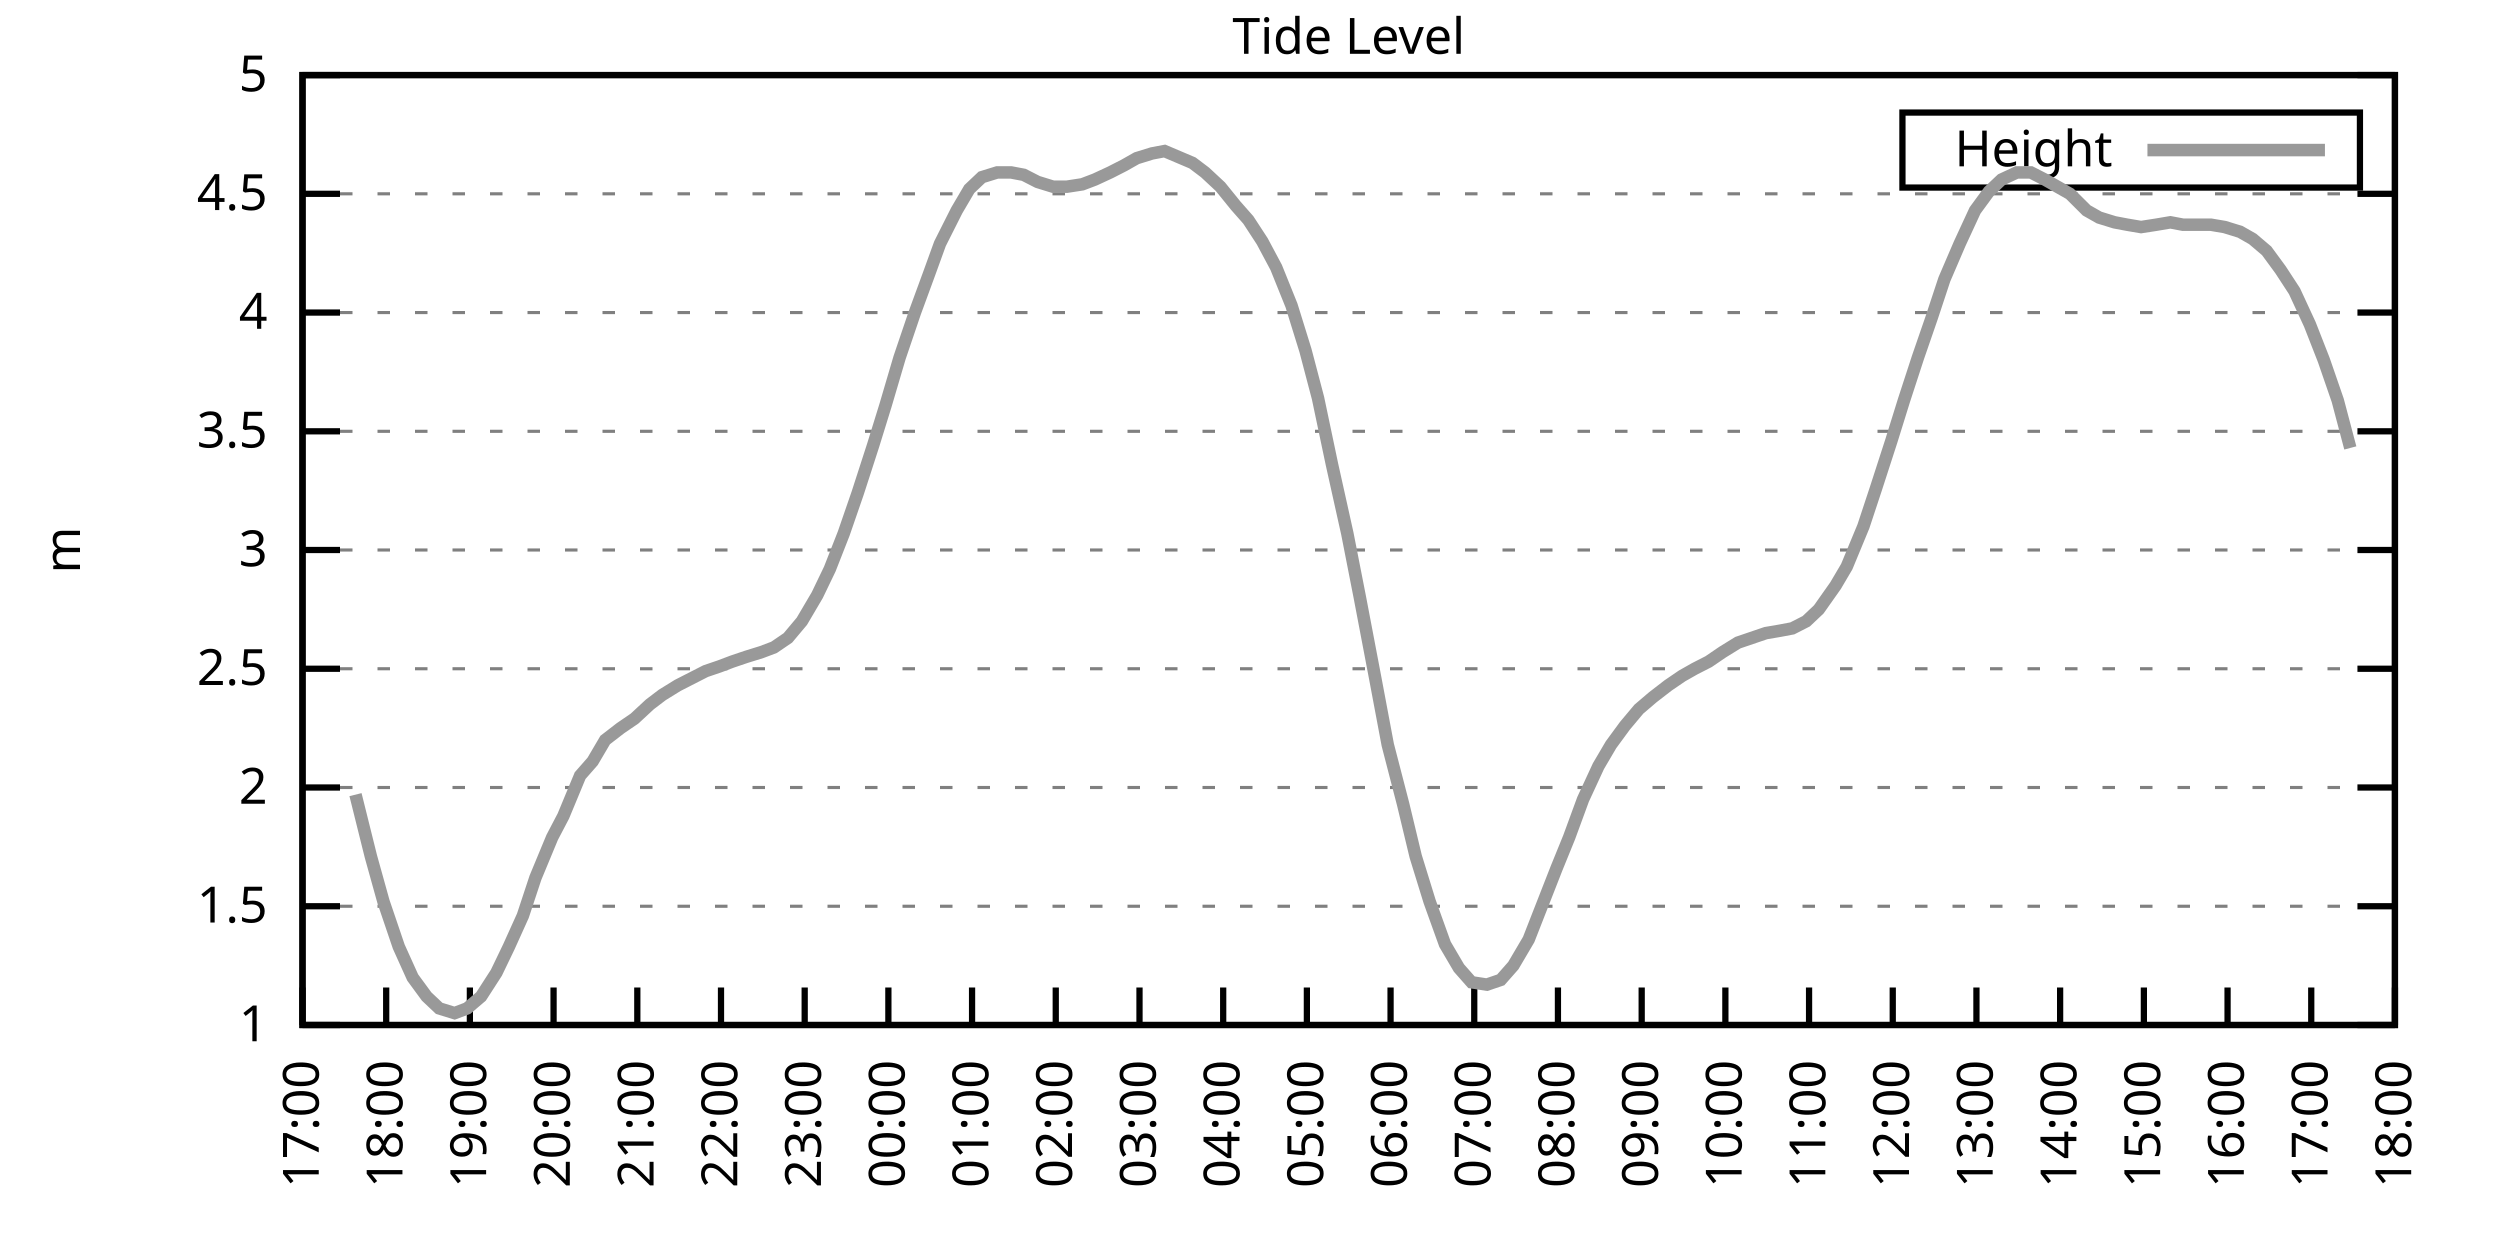
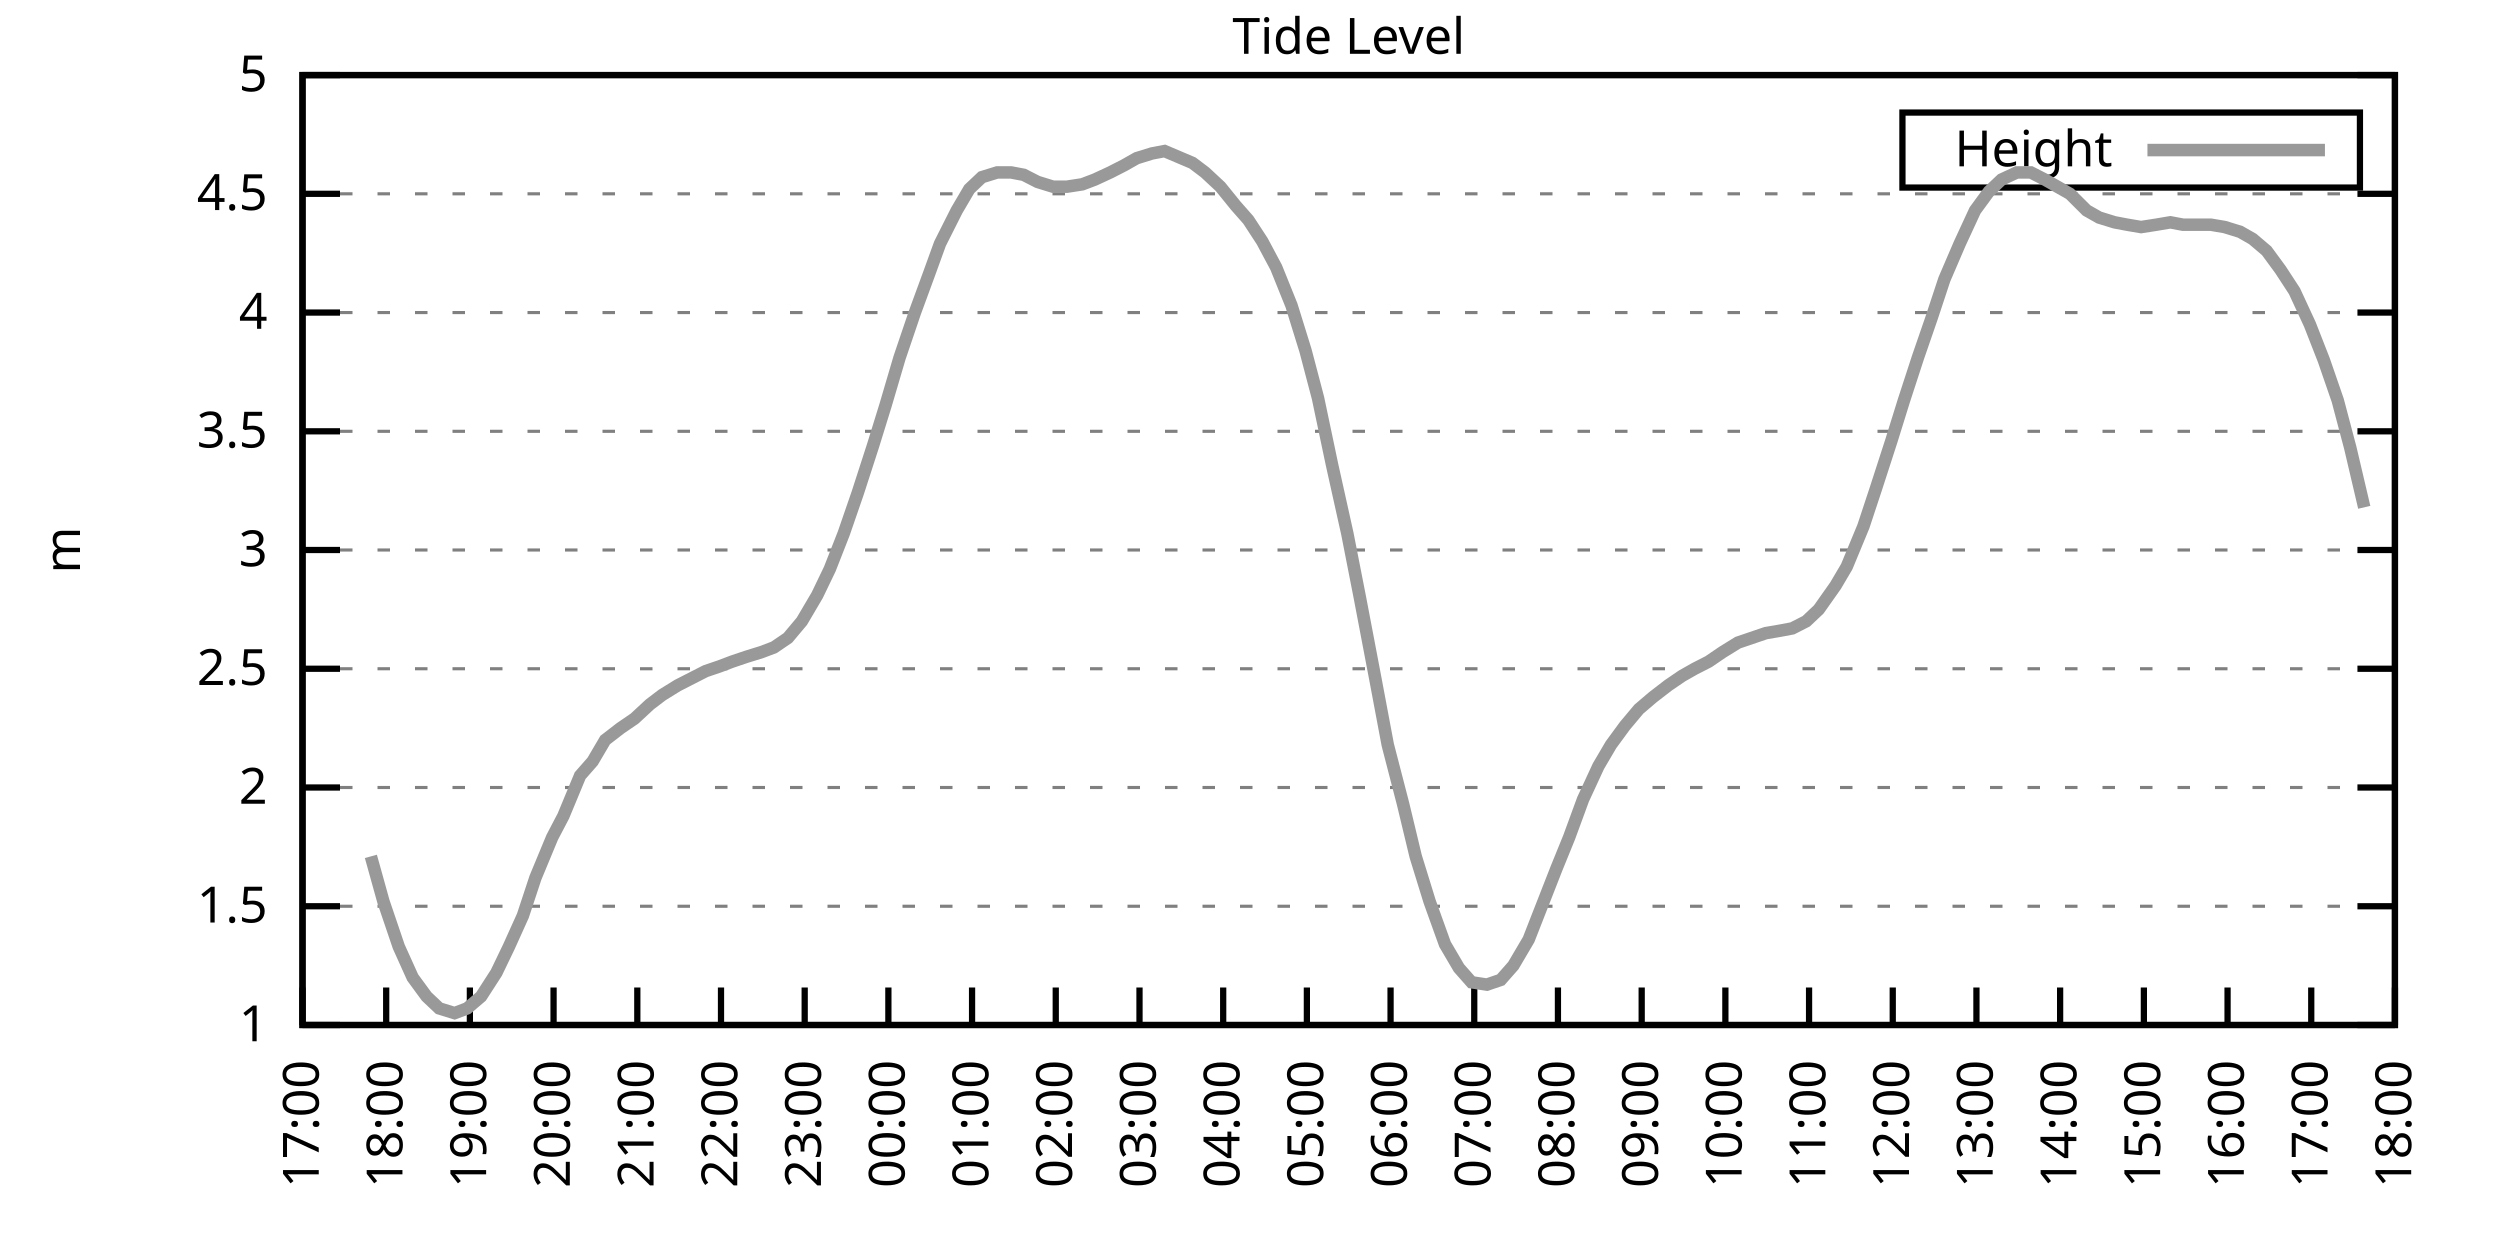
<svg xmlns="http://www.w3.org/2000/svg" xmlns:xlink="http://www.w3.org/1999/xlink" width="400" height="200" viewBox="0 0 400 200">
  <g id="gnuplot_canvas">
    <rect x="0" y="0" width="400" height="200" fill="none" />
    <defs>
      <circle id="gpDot" r="0.5" stroke-width="0.5" stroke="currentColor" />
      <path id="gpPt0" stroke-width="0.333" stroke="currentColor" d="M-1,0 h2 M0,-1 v2" />
      <path id="gpPt1" stroke-width="0.333" stroke="currentColor" d="M-1,-1 L1,1 M1,-1 L-1,1" />
      <path id="gpPt2" stroke-width="0.333" stroke="currentColor" d="M-1,0 L1,0 M0,-1 L0,1 M-1,-1 L1,1 M-1,1 L1,-1" />
      <rect id="gpPt3" stroke-width="0.333" stroke="currentColor" x="-1" y="-1" width="2" height="2" />
      <rect id="gpPt4" stroke-width="0.333" stroke="currentColor" fill="currentColor" x="-1" y="-1" width="2" height="2" />
      <circle id="gpPt5" stroke-width="0.333" stroke="currentColor" cx="0" cy="0" r="1" />
      <use xlink:href="#gpPt5" id="gpPt6" fill="currentColor" stroke="none" />
      <path id="gpPt7" stroke-width="0.333" stroke="currentColor" d="M0,-1.33 L-1.33,0.67 L1.33,0.67 z" />
      <use xlink:href="#gpPt7" id="gpPt8" fill="currentColor" stroke="none" />
      <use xlink:href="#gpPt7" id="gpPt9" stroke="currentColor" transform="rotate(180)" />
      <use xlink:href="#gpPt9" id="gpPt10" fill="currentColor" stroke="none" />
      <use xlink:href="#gpPt3" id="gpPt11" stroke="currentColor" transform="rotate(45)" />
      <use xlink:href="#gpPt11" id="gpPt12" fill="currentColor" stroke="none" />
      <path id="gpPt13" stroke-width="0.333" stroke="currentColor" d="M0,1.330 L1.265,0.411 L0.782,-1.067 L-0.782,-1.076 L-1.265,0.411 z" />
      <use xlink:href="#gpPt13" id="gpPt14" fill="currentColor" stroke="none" />
      <filter id="textbox" filterUnits="objectBoundingBox" x="0" y="0" height="1" width="1">
        <feFlood flood-color="white" flood-opacity="1" result="bgnd" />
        <feComposite in="SourceGraphic" in2="bgnd" operator="atop" />
      </filter>
      <filter id="greybox" filterUnits="objectBoundingBox" x="0" y="0" height="1" width="1">
        <feFlood flood-color="lightgrey" flood-opacity="1" result="grey" />
        <feComposite in="SourceGraphic" in2="grey" operator="atop" />
      </filter>
    </defs>
    <g fill="none" color="white" stroke="currentColor" stroke-width="1.00" stroke-linecap="butt" stroke-linejoin="miter">
</g>
    <g fill="none" color="black" stroke="currentColor" stroke-width="1.00" stroke-linecap="butt" stroke-linejoin="miter">
      <g stroke="none" shape-rendering="crispEdges">
        <polygon fill="rgb(255, 255, 255)" points="48.40,164.00 383.18,164.00 383.18,12.02 48.40,12.02 " />
      </g>
    </g>
    <g fill="none" color="black" stroke="currentColor" stroke-width="1.00" stroke-linecap="butt" stroke-linejoin="miter">
</g>
    <g fill="none" color="black" stroke="black" stroke-width="0.50" stroke-linecap="butt" stroke-linejoin="miter">
</g>
    <g fill="none" color="gray" stroke="currentColor" stroke-width="0.50" stroke-linecap="butt" stroke-linejoin="miter">
      <path stroke="gray" stroke-dasharray="2,4" class="gridline" d="M48.40,164.00 L383.19,164.00  " />
    </g>
    <g fill="none" color="gray" stroke="gray" stroke-width="1.00" stroke-linecap="butt" stroke-linejoin="miter">
</g>
    <g fill="none" color="black" stroke="currentColor" stroke-width="1.00" stroke-linecap="butt" stroke-linejoin="miter">
      <path stroke="black" d="M48.40,164.00 L54.40,164.00 M383.19,164.00 L377.19,164.00  " />
      <g transform="translate(42.80,166.60)" stroke="none" fill="black" font-family="Sans" font-size="8.00" text-anchor="end">
        <text>
          <tspan font-family="Sans"> 1</tspan>
        </text>
      </g>
    </g>
    <g fill="none" color="black" stroke="currentColor" stroke-width="1.00" stroke-linecap="butt" stroke-linejoin="miter">
</g>
    <g fill="none" color="black" stroke="black" stroke-width="0.50" stroke-linecap="butt" stroke-linejoin="miter">
</g>
    <g fill="none" color="gray" stroke="currentColor" stroke-width="0.50" stroke-linecap="butt" stroke-linejoin="miter">
      <path stroke="gray" stroke-dasharray="2,4" class="gridline" d="M48.40,145.00 L383.19,145.00  " />
    </g>
    <g fill="none" color="gray" stroke="gray" stroke-width="1.00" stroke-linecap="butt" stroke-linejoin="miter">
</g>
    <g fill="none" color="black" stroke="currentColor" stroke-width="1.00" stroke-linecap="butt" stroke-linejoin="miter">
      <path stroke="black" d="M48.40,145.00 L54.40,145.00 M383.19,145.00 L377.19,145.00  " />
      <g transform="translate(42.80,147.60)" stroke="none" fill="black" font-family="Sans" font-size="8.00" text-anchor="end">
        <text>
          <tspan font-family="Sans"> 1.5</tspan>
        </text>
      </g>
    </g>
    <g fill="none" color="black" stroke="currentColor" stroke-width="1.00" stroke-linecap="butt" stroke-linejoin="miter">
</g>
    <g fill="none" color="black" stroke="black" stroke-width="0.50" stroke-linecap="butt" stroke-linejoin="miter">
</g>
    <g fill="none" color="gray" stroke="currentColor" stroke-width="0.50" stroke-linecap="butt" stroke-linejoin="miter">
      <path stroke="gray" stroke-dasharray="2,4" class="gridline" d="M48.40,126.00 L383.19,126.00  " />
    </g>
    <g fill="none" color="gray" stroke="gray" stroke-width="1.00" stroke-linecap="butt" stroke-linejoin="miter">
</g>
    <g fill="none" color="black" stroke="currentColor" stroke-width="1.00" stroke-linecap="butt" stroke-linejoin="miter">
      <path stroke="black" d="M48.40,126.00 L54.40,126.00 M383.19,126.00 L377.19,126.00  " />
      <g transform="translate(42.80,128.60)" stroke="none" fill="black" font-family="Sans" font-size="8.00" text-anchor="end">
        <text>
          <tspan font-family="Sans"> 2</tspan>
        </text>
      </g>
    </g>
    <g fill="none" color="black" stroke="currentColor" stroke-width="1.00" stroke-linecap="butt" stroke-linejoin="miter">
</g>
    <g fill="none" color="black" stroke="black" stroke-width="0.50" stroke-linecap="butt" stroke-linejoin="miter">
</g>
    <g fill="none" color="gray" stroke="currentColor" stroke-width="0.50" stroke-linecap="butt" stroke-linejoin="miter">
      <path stroke="gray" stroke-dasharray="2,4" class="gridline" d="M48.40,107.00 L383.19,107.00  " />
    </g>
    <g fill="none" color="gray" stroke="gray" stroke-width="1.00" stroke-linecap="butt" stroke-linejoin="miter">
</g>
    <g fill="none" color="black" stroke="currentColor" stroke-width="1.00" stroke-linecap="butt" stroke-linejoin="miter">
      <path stroke="black" d="M48.40,107.00 L54.40,107.00 M383.19,107.00 L377.19,107.00  " />
      <g transform="translate(42.80,109.60)" stroke="none" fill="black" font-family="Sans" font-size="8.00" text-anchor="end">
        <text>
          <tspan font-family="Sans"> 2.5</tspan>
        </text>
      </g>
    </g>
    <g fill="none" color="black" stroke="currentColor" stroke-width="1.00" stroke-linecap="butt" stroke-linejoin="miter">
</g>
    <g fill="none" color="black" stroke="black" stroke-width="0.50" stroke-linecap="butt" stroke-linejoin="miter">
</g>
    <g fill="none" color="gray" stroke="currentColor" stroke-width="0.50" stroke-linecap="butt" stroke-linejoin="miter">
      <path stroke="gray" stroke-dasharray="2,4" class="gridline" d="M48.40,88.00 L383.19,88.00  " />
    </g>
    <g fill="none" color="gray" stroke="gray" stroke-width="1.00" stroke-linecap="butt" stroke-linejoin="miter">
</g>
    <g fill="none" color="black" stroke="currentColor" stroke-width="1.00" stroke-linecap="butt" stroke-linejoin="miter">
      <path stroke="black" d="M48.40,88.00 L54.40,88.00 M383.19,88.00 L377.19,88.00  " />
      <g transform="translate(42.80,90.60)" stroke="none" fill="black" font-family="Sans" font-size="8.00" text-anchor="end">
        <text>
          <tspan font-family="Sans"> 3</tspan>
        </text>
      </g>
    </g>
    <g fill="none" color="black" stroke="currentColor" stroke-width="1.00" stroke-linecap="butt" stroke-linejoin="miter">
</g>
    <g fill="none" color="black" stroke="black" stroke-width="0.50" stroke-linecap="butt" stroke-linejoin="miter">
</g>
    <g fill="none" color="gray" stroke="currentColor" stroke-width="0.50" stroke-linecap="butt" stroke-linejoin="miter">
      <path stroke="gray" stroke-dasharray="2,4" class="gridline" d="M48.40,69.01 L383.19,69.01  " />
    </g>
    <g fill="none" color="gray" stroke="gray" stroke-width="1.00" stroke-linecap="butt" stroke-linejoin="miter">
</g>
    <g fill="none" color="black" stroke="currentColor" stroke-width="1.00" stroke-linecap="butt" stroke-linejoin="miter">
      <path stroke="black" d="M48.40,69.01 L54.40,69.01 M383.19,69.01 L377.19,69.01  " />
      <g transform="translate(42.80,71.61)" stroke="none" fill="black" font-family="Sans" font-size="8.00" text-anchor="end">
        <text>
          <tspan font-family="Sans"> 3.5</tspan>
        </text>
      </g>
    </g>
    <g fill="none" color="black" stroke="currentColor" stroke-width="1.00" stroke-linecap="butt" stroke-linejoin="miter">
</g>
    <g fill="none" color="black" stroke="black" stroke-width="0.50" stroke-linecap="butt" stroke-linejoin="miter">
</g>
    <g fill="none" color="gray" stroke="currentColor" stroke-width="0.50" stroke-linecap="butt" stroke-linejoin="miter">
      <path stroke="gray" stroke-dasharray="2,4" class="gridline" d="M48.40,50.01 L383.19,50.01  " />
    </g>
    <g fill="none" color="gray" stroke="gray" stroke-width="1.00" stroke-linecap="butt" stroke-linejoin="miter">
</g>
    <g fill="none" color="black" stroke="currentColor" stroke-width="1.00" stroke-linecap="butt" stroke-linejoin="miter">
      <path stroke="black" d="M48.40,50.01 L54.40,50.01 M383.19,50.01 L377.19,50.01  " />
      <g transform="translate(42.80,52.61)" stroke="none" fill="black" font-family="Sans" font-size="8.00" text-anchor="end">
        <text>
          <tspan font-family="Sans"> 4</tspan>
        </text>
      </g>
    </g>
    <g fill="none" color="black" stroke="currentColor" stroke-width="1.00" stroke-linecap="butt" stroke-linejoin="miter">
</g>
    <g fill="none" color="black" stroke="black" stroke-width="0.50" stroke-linecap="butt" stroke-linejoin="miter">
</g>
    <g fill="none" color="gray" stroke="currentColor" stroke-width="0.50" stroke-linecap="butt" stroke-linejoin="miter">
      <path stroke="gray" stroke-dasharray="2,4" class="gridline" d="M48.40,31.01 L383.19,31.01  " />
    </g>
    <g fill="none" color="gray" stroke="gray" stroke-width="1.00" stroke-linecap="butt" stroke-linejoin="miter">
</g>
    <g fill="none" color="black" stroke="currentColor" stroke-width="1.00" stroke-linecap="butt" stroke-linejoin="miter">
      <path stroke="black" d="M48.40,31.01 L54.40,31.01 M383.19,31.01 L377.19,31.01  " />
      <g transform="translate(42.80,33.61)" stroke="none" fill="black" font-family="Sans" font-size="8.00" text-anchor="end">
        <text>
          <tspan font-family="Sans"> 4.5</tspan>
        </text>
      </g>
    </g>
    <g fill="none" color="black" stroke="currentColor" stroke-width="1.00" stroke-linecap="butt" stroke-linejoin="miter">
</g>
    <g fill="none" color="black" stroke="black" stroke-width="0.50" stroke-linecap="butt" stroke-linejoin="miter">
</g>
    <g fill="none" color="gray" stroke="currentColor" stroke-width="0.50" stroke-linecap="butt" stroke-linejoin="miter">
      <path stroke="gray" stroke-dasharray="2,4" class="gridline" d="M48.40,12.01 L383.19,12.01  " />
    </g>
    <g fill="none" color="gray" stroke="gray" stroke-width="1.00" stroke-linecap="butt" stroke-linejoin="miter">
</g>
    <g fill="none" color="black" stroke="currentColor" stroke-width="1.00" stroke-linecap="butt" stroke-linejoin="miter">
      <path stroke="black" d="M48.40,12.01 L54.40,12.01 M383.19,12.01 L377.19,12.01  " />
      <g transform="translate(42.80,14.61)" stroke="none" fill="black" font-family="Sans" font-size="8.00" text-anchor="end">
        <text>
          <tspan font-family="Sans"> 5</tspan>
        </text>
      </g>
    </g>
    <g fill="none" color="black" stroke="currentColor" stroke-width="1.00" stroke-linecap="butt" stroke-linejoin="miter">
      <path stroke="black" d="M48.40,164.00 L48.40,158.00  " />
      <g transform="translate(51.00,169.60) rotate(270.00)" stroke="none" fill="black" font-family="Sans" font-size="8.00" text-anchor="end">
        <text>
          <tspan font-family="Sans">17:00</tspan>
        </text>
      </g>
    </g>
    <g fill="none" color="black" stroke="currentColor" stroke-width="1.00" stroke-linecap="butt" stroke-linejoin="miter">
      <path stroke="black" d="M61.79,164.00 L61.79,158.00  " />
      <g transform="translate(64.39,169.60) rotate(270.00)" stroke="none" fill="black" font-family="Sans" font-size="8.00" text-anchor="end">
        <text>
          <tspan font-family="Sans">18:00</tspan>
        </text>
      </g>
    </g>
    <g fill="none" color="black" stroke="currentColor" stroke-width="1.00" stroke-linecap="butt" stroke-linejoin="miter">
      <path stroke="black" d="M75.18,164.00 L75.18,158.00  " />
      <g transform="translate(77.78,169.60) rotate(270.00)" stroke="none" fill="black" font-family="Sans" font-size="8.00" text-anchor="end">
        <text>
          <tspan font-family="Sans">19:00</tspan>
        </text>
      </g>
    </g>
    <g fill="none" color="black" stroke="currentColor" stroke-width="1.00" stroke-linecap="butt" stroke-linejoin="miter">
      <path stroke="black" d="M88.57,164.00 L88.57,158.00  " />
      <g transform="translate(91.17,169.60) rotate(270.00)" stroke="none" fill="black" font-family="Sans" font-size="8.00" text-anchor="end">
        <text>
          <tspan font-family="Sans">20:00</tspan>
        </text>
      </g>
    </g>
    <g fill="none" color="black" stroke="currentColor" stroke-width="1.00" stroke-linecap="butt" stroke-linejoin="miter">
      <path stroke="black" d="M101.97,164.00 L101.97,158.00  " />
      <g transform="translate(104.57,169.60) rotate(270.00)" stroke="none" fill="black" font-family="Sans" font-size="8.00" text-anchor="end">
        <text>
          <tspan font-family="Sans">21:00</tspan>
        </text>
      </g>
    </g>
    <g fill="none" color="black" stroke="currentColor" stroke-width="1.00" stroke-linecap="butt" stroke-linejoin="miter">
      <path stroke="black" d="M115.36,164.00 L115.36,158.00  " />
      <g transform="translate(117.96,169.60) rotate(270.00)" stroke="none" fill="black" font-family="Sans" font-size="8.00" text-anchor="end">
        <text>
          <tspan font-family="Sans">22:00</tspan>
        </text>
      </g>
    </g>
    <g fill="none" color="black" stroke="currentColor" stroke-width="1.00" stroke-linecap="butt" stroke-linejoin="miter">
      <path stroke="black" d="M128.75,164.00 L128.75,158.00  " />
      <g transform="translate(131.35,169.60) rotate(270.00)" stroke="none" fill="black" font-family="Sans" font-size="8.00" text-anchor="end">
        <text>
          <tspan font-family="Sans">23:00</tspan>
        </text>
      </g>
    </g>
    <g fill="none" color="black" stroke="currentColor" stroke-width="1.00" stroke-linecap="butt" stroke-linejoin="miter">
      <path stroke="black" d="M142.14,164.00 L142.14,158.00  " />
      <g transform="translate(144.74,169.60) rotate(270.00)" stroke="none" fill="black" font-family="Sans" font-size="8.00" text-anchor="end">
        <text>
          <tspan font-family="Sans">00:00</tspan>
        </text>
      </g>
    </g>
    <g fill="none" color="black" stroke="currentColor" stroke-width="1.00" stroke-linecap="butt" stroke-linejoin="miter">
      <path stroke="black" d="M155.53,164.00 L155.53,158.00  " />
      <g transform="translate(158.13,169.60) rotate(270.00)" stroke="none" fill="black" font-family="Sans" font-size="8.00" text-anchor="end">
        <text>
          <tspan font-family="Sans">01:00</tspan>
        </text>
      </g>
    </g>
    <g fill="none" color="black" stroke="currentColor" stroke-width="1.00" stroke-linecap="butt" stroke-linejoin="miter">
      <path stroke="black" d="M168.92,164.00 L168.92,158.00  " />
      <g transform="translate(171.52,169.60) rotate(270.00)" stroke="none" fill="black" font-family="Sans" font-size="8.00" text-anchor="end">
        <text>
          <tspan font-family="Sans">02:00</tspan>
        </text>
      </g>
    </g>
    <g fill="none" color="black" stroke="currentColor" stroke-width="1.00" stroke-linecap="butt" stroke-linejoin="miter">
      <path stroke="black" d="M182.32,164.00 L182.32,158.00  " />
      <g transform="translate(184.92,169.60) rotate(270.00)" stroke="none" fill="black" font-family="Sans" font-size="8.00" text-anchor="end">
        <text>
          <tspan font-family="Sans">03:00</tspan>
        </text>
      </g>
    </g>
    <g fill="none" color="black" stroke="currentColor" stroke-width="1.00" stroke-linecap="butt" stroke-linejoin="miter">
      <path stroke="black" d="M195.71,164.00 L195.71,158.00  " />
      <g transform="translate(198.31,169.60) rotate(270.00)" stroke="none" fill="black" font-family="Sans" font-size="8.00" text-anchor="end">
        <text>
          <tspan font-family="Sans">04:00</tspan>
        </text>
      </g>
    </g>
    <g fill="none" color="black" stroke="currentColor" stroke-width="1.00" stroke-linecap="butt" stroke-linejoin="miter">
      <path stroke="black" d="M209.10,164.00 L209.10,158.00  " />
      <g transform="translate(211.70,169.60) rotate(270.00)" stroke="none" fill="black" font-family="Sans" font-size="8.00" text-anchor="end">
        <text>
          <tspan font-family="Sans">05:00</tspan>
        </text>
      </g>
    </g>
    <g fill="none" color="black" stroke="currentColor" stroke-width="1.00" stroke-linecap="butt" stroke-linejoin="miter">
      <path stroke="black" d="M222.49,164.00 L222.49,158.00  " />
      <g transform="translate(225.09,169.60) rotate(270.00)" stroke="none" fill="black" font-family="Sans" font-size="8.00" text-anchor="end">
        <text>
          <tspan font-family="Sans">06:00</tspan>
        </text>
      </g>
    </g>
    <g fill="none" color="black" stroke="currentColor" stroke-width="1.00" stroke-linecap="butt" stroke-linejoin="miter">
      <path stroke="black" d="M235.88,164.00 L235.88,158.00  " />
      <g transform="translate(238.48,169.60) rotate(270.00)" stroke="none" fill="black" font-family="Sans" font-size="8.00" text-anchor="end">
        <text>
          <tspan font-family="Sans">07:00</tspan>
        </text>
      </g>
    </g>
    <g fill="none" color="black" stroke="currentColor" stroke-width="1.00" stroke-linecap="butt" stroke-linejoin="miter">
      <path stroke="black" d="M249.27,164.00 L249.27,158.00  " />
      <g transform="translate(251.87,169.60) rotate(270.00)" stroke="none" fill="black" font-family="Sans" font-size="8.00" text-anchor="end">
        <text>
          <tspan font-family="Sans">08:00</tspan>
        </text>
      </g>
    </g>
    <g fill="none" color="black" stroke="currentColor" stroke-width="1.00" stroke-linecap="butt" stroke-linejoin="miter">
      <path stroke="black" d="M262.67,164.00 L262.67,158.00  " />
      <g transform="translate(265.27,169.60) rotate(270.00)" stroke="none" fill="black" font-family="Sans" font-size="8.00" text-anchor="end">
        <text>
          <tspan font-family="Sans">09:00</tspan>
        </text>
      </g>
    </g>
    <g fill="none" color="black" stroke="currentColor" stroke-width="1.00" stroke-linecap="butt" stroke-linejoin="miter">
      <path stroke="black" d="M276.06,164.00 L276.06,158.00  " />
      <g transform="translate(278.66,169.60) rotate(270.00)" stroke="none" fill="black" font-family="Sans" font-size="8.00" text-anchor="end">
        <text>
          <tspan font-family="Sans">10:00</tspan>
        </text>
      </g>
    </g>
    <g fill="none" color="black" stroke="currentColor" stroke-width="1.00" stroke-linecap="butt" stroke-linejoin="miter">
      <path stroke="black" d="M289.45,164.00 L289.45,158.00  " />
      <g transform="translate(292.05,169.60) rotate(270.00)" stroke="none" fill="black" font-family="Sans" font-size="8.00" text-anchor="end">
        <text>
          <tspan font-family="Sans">11:00</tspan>
        </text>
      </g>
    </g>
    <g fill="none" color="black" stroke="currentColor" stroke-width="1.00" stroke-linecap="butt" stroke-linejoin="miter">
      <path stroke="black" d="M302.84,164.00 L302.84,158.00  " />
      <g transform="translate(305.44,169.60) rotate(270.00)" stroke="none" fill="black" font-family="Sans" font-size="8.00" text-anchor="end">
        <text>
          <tspan font-family="Sans">12:00</tspan>
        </text>
      </g>
    </g>
    <g fill="none" color="black" stroke="currentColor" stroke-width="1.00" stroke-linecap="butt" stroke-linejoin="miter">
      <path stroke="black" d="M316.23,164.00 L316.23,158.00  " />
      <g transform="translate(318.83,169.60) rotate(270.00)" stroke="none" fill="black" font-family="Sans" font-size="8.00" text-anchor="end">
        <text>
          <tspan font-family="Sans">13:00</tspan>
        </text>
      </g>
    </g>
    <g fill="none" color="black" stroke="currentColor" stroke-width="1.00" stroke-linecap="butt" stroke-linejoin="miter">
      <path stroke="black" d="M329.62,164.00 L329.62,158.00  " />
      <g transform="translate(332.22,169.60) rotate(270.00)" stroke="none" fill="black" font-family="Sans" font-size="8.00" text-anchor="end">
        <text>
          <tspan font-family="Sans">14:00</tspan>
        </text>
      </g>
    </g>
    <g fill="none" color="black" stroke="currentColor" stroke-width="1.00" stroke-linecap="butt" stroke-linejoin="miter">
      <path stroke="black" d="M343.02,164.00 L343.02,158.00  " />
      <g transform="translate(345.62,169.60) rotate(270.00)" stroke="none" fill="black" font-family="Sans" font-size="8.00" text-anchor="end">
        <text>
          <tspan font-family="Sans">15:00</tspan>
        </text>
      </g>
    </g>
    <g fill="none" color="black" stroke="currentColor" stroke-width="1.00" stroke-linecap="butt" stroke-linejoin="miter">
      <path stroke="black" d="M356.41,164.00 L356.41,158.00  " />
      <g transform="translate(359.01,169.60) rotate(270.00)" stroke="none" fill="black" font-family="Sans" font-size="8.00" text-anchor="end">
        <text>
          <tspan font-family="Sans">16:00</tspan>
        </text>
      </g>
    </g>
    <g fill="none" color="black" stroke="currentColor" stroke-width="1.00" stroke-linecap="butt" stroke-linejoin="miter">
      <path stroke="black" d="M369.80,164.00 L369.80,158.00  " />
      <g transform="translate(372.40,169.60) rotate(270.00)" stroke="none" fill="black" font-family="Sans" font-size="8.00" text-anchor="end">
        <text>
          <tspan font-family="Sans">17:00</tspan>
        </text>
      </g>
    </g>
    <g fill="none" color="black" stroke="currentColor" stroke-width="1.00" stroke-linecap="butt" stroke-linejoin="miter">
      <path stroke="black" d="M383.19,164.00 L383.19,158.00  " />
      <g transform="translate(385.79,169.60) rotate(270.00)" stroke="none" fill="black" font-family="Sans" font-size="8.00" text-anchor="end">
        <text>
          <tspan font-family="Sans">18:00</tspan>
        </text>
      </g>
    </g>
    <g fill="none" color="black" stroke="currentColor" stroke-width="1.00" stroke-linecap="butt" stroke-linejoin="miter">
</g>
    <g fill="none" color="black" stroke="currentColor" stroke-width="1.00" stroke-linecap="butt" stroke-linejoin="miter">
      <path stroke="black" d="M48.40,12.01 L48.40,164.00 L383.19,164.00 L383.19,12.01 L48.40,12.01 Z  " />
    </g>
    <g fill="none" color="black" stroke="currentColor" stroke-width="1.00" stroke-linecap="butt" stroke-linejoin="miter">
</g>
    <g fill="none" color="black" stroke="currentColor" stroke-width="1.00" stroke-linecap="butt" stroke-linejoin="miter">
      <path stroke="black" d="M304.39,30.01 L304.39,18.01 L377.59,18.01 L377.59,30.01 L304.39,30.01 Z  " />
    </g>
    <g id="Tide_level_plot_1">
      <g fill="none" color="white" stroke="black" stroke-width="2.00" stroke-linecap="butt" stroke-linejoin="miter">
</g>
      <g fill="none" color="black" stroke="currentColor" stroke-width="2.00" stroke-linecap="butt" stroke-linejoin="miter">
        <g transform="translate(337.99,26.61)" stroke="none" fill="black" font-family="Sans" font-size="8.00" text-anchor="end">
          <text>
            <tspan font-family="Sans">Height</tspan>
          </text>
        </g>
      </g>
      <g fill="none" color="black" stroke="currentColor" stroke-width="2.00" stroke-linecap="butt" stroke-linejoin="miter">
-         <path stroke="rgb(153, 153, 153)" d="M343.59,24.01 L371.99,24.01 M56.88,127.14 L59.34,137.02 L61.35,144.24 L63.80,151.46 L66.03,156.40 L68.26,159.44   L70.27,161.34 L72.73,162.10 L74.74,161.34 L76.97,159.44 L79.42,155.64 L81.43,151.46 L83.66,146.52 L85.67,140.44   L88.35,133.98 L90.14,130.56 L92.82,124.10 L94.82,121.82 L96.83,118.40 L99.29,116.50 L101.52,114.98 L103.98,112.70   L105.98,111.18 L108.44,109.66 L110.67,108.52 L112.90,107.38 L115.13,106.62 L117.14,105.86 L119.38,105.10 L121.83,104.34   L123.84,103.58 L126.07,102.06 L128.30,99.40 L130.76,95.22 L132.77,91.04 L135.00,85.35 L137.23,78.89 L139.69,71.29   L141.69,64.83 L143.93,57.23 L146.38,50.01 L148.61,43.93 L150.40,38.99 L153.08,33.67 L155.09,30.25 L157.10,28.35   L159.55,27.59 L161.78,27.59 L163.79,27.97 L166.02,29.11 L168.48,29.87 L170.71,29.87 L173.17,29.49 L175.17,28.73   L177.63,27.59 L179.86,26.45 L181.87,25.31 L184.32,24.55 L186.33,24.17 L190.80,26.07 L192.81,27.59 L195.26,29.87   L197.72,32.91 L199.73,35.19 L201.96,38.61 L204.19,42.79 L206.64,48.87 L208.88,56.09 L210.88,63.69 L213.12,74.33   L215.57,85.35 L217.58,95.60 L220.04,108.52 L222.04,119.16 L224.50,128.66 L226.51,137.02 L228.74,144.24 L231.20,151.08   L233.43,154.88 L235.44,157.16 L237.89,157.54 L240.12,156.78 L242.13,154.50 L244.59,150.32 L246.82,144.62 L249.05,138.92   L251.06,133.98 L253.29,127.90 L255.75,122.58 L257.76,119.16 L259.99,116.12 L262.22,113.46 L264.45,111.56 L266.91,109.66   L269.14,108.14 L271.15,107.00 L273.38,105.86 L275.61,104.34 L278.07,102.82 L280.30,102.06 L282.53,101.30 L284.76,100.92   L286.77,100.54 L289.00,99.40 L291.01,97.50 L293.69,93.70 L295.48,90.66 L298.15,84.21 L300.16,78.13 L302.62,70.53   L304.63,64.07 L306.86,57.23 L309.09,50.77 L311.10,44.69 L313.55,38.99 L316.01,33.67 L318.24,30.63 L320.25,28.73   L322.70,27.59 L324.94,27.59 L327.17,28.73 L329.18,29.87 L331.19,31.01 L333.86,33.67 L335.87,34.81 L338.33,35.57   L340.34,35.95 L342.57,36.33 L345.02,35.95 L347.26,35.57 L349.26,35.95 L351.72,35.95 L353.73,35.95 L355.96,36.33   L358.42,37.09 L360.42,38.23 L362.66,40.13 L364.89,43.17 L367.12,46.59 L369.58,51.91 L371.81,57.61 L374.04,64.07   L376.05,71.67  " />
+         <path stroke="rgb(153, 153, 153)" d="M343.59,24.01 L371.99,24.01 M59.34,137.02 L61.35,144.24 L63.80,151.46 L66.03,156.40 L68.26,159.44 L70.27,161.34   L72.73,162.10 L74.74,161.34 L76.97,159.44 L79.42,155.64 L81.43,151.46 L83.66,146.52 L85.67,140.44 L88.35,133.98   L90.14,130.56 L92.82,124.10 L94.82,121.82 L96.83,118.40 L99.29,116.50 L101.52,114.98 L103.98,112.70 L105.98,111.18   L108.44,109.66 L110.67,108.52 L112.90,107.38 L115.13,106.62 L117.14,105.86 L119.38,105.10 L121.83,104.34 L123.84,103.58   L126.07,102.06 L128.30,99.40 L130.76,95.22 L132.77,91.04 L135.00,85.35 L137.23,78.89 L139.69,71.29 L141.69,64.83   L143.93,57.23 L146.38,50.01 L148.61,43.93 L150.40,38.99 L153.08,33.67 L155.09,30.25 L157.10,28.35 L159.55,27.59   L161.78,27.59 L163.79,27.97 L166.02,29.11 L168.48,29.87 L170.71,29.87 L173.17,29.49 L175.17,28.73 L177.63,27.59   L179.86,26.45 L181.87,25.31 L184.32,24.55 L186.33,24.17 L190.80,26.07 L192.81,27.59 L195.26,29.87 L197.72,32.91   L199.73,35.19 L201.96,38.61 L204.19,42.79 L206.64,48.87 L208.88,56.09 L210.88,63.69 L213.12,74.33 L215.57,85.35   L217.58,95.60 L220.04,108.52 L222.04,119.16 L224.50,128.66 L226.51,137.02 L228.74,144.24 L231.20,151.08 L233.43,154.88   L235.44,157.16 L237.89,157.54 L240.12,156.78 L242.13,154.50 L244.59,150.32 L246.82,144.62 L249.05,138.92 L251.06,133.98   L253.29,127.90 L255.75,122.58 L257.76,119.16 L259.99,116.12 L262.22,113.46 L264.45,111.56 L266.91,109.66 L269.14,108.14   L271.15,107.00 L273.38,105.86 L275.61,104.34 L278.07,102.82 L280.30,102.06 L282.53,101.30 L284.76,100.92 L286.77,100.54   L289.00,99.40 L291.01,97.50 L293.69,93.70 L295.48,90.66 L298.15,84.21 L300.16,78.13 L302.62,70.53 L304.63,64.07   L306.86,57.23 L309.09,50.77 L311.10,44.69 L313.55,38.99 L316.01,33.67 L318.24,30.63 L320.25,28.73 L322.70,27.59   L324.94,27.59 L327.17,28.73 L329.18,29.87 L331.19,31.01 L333.86,33.67 L335.87,34.81 L338.33,35.57 L340.34,35.95   L342.57,36.33 L345.02,35.95 L347.26,35.57 L349.26,35.95 L351.72,35.95 L353.73,35.95 L355.96,36.33 L358.42,37.09   L360.42,38.23 L362.66,40.13 L364.89,43.17 L367.12,46.59 L369.58,51.91 L371.81,57.61 L374.04,64.07 L376.05,71.67   L378.28,81.17  " />
      </g>
    </g>
    <g fill="none" color="black" stroke="currentColor" stroke-width="2.00" stroke-linecap="butt" stroke-linejoin="miter">
</g>
    <g fill="none" color="black" stroke="black" stroke-width="1.00" stroke-linecap="butt" stroke-linejoin="miter">
</g>
    <g fill="none" color="black" stroke="currentColor" stroke-width="1.00" stroke-linecap="butt" stroke-linejoin="miter">
      <path stroke="black" d="M48.40,12.01 L48.40,164.00 L383.19,164.00 L383.19,12.01 L48.40,12.01 Z  " />
      <g transform="translate(12.80,88.01) rotate(270.00)" stroke="none" fill="black" font-family="Sans" font-size="8.00" text-anchor="middle">
        <text>
          <tspan font-family="Sans">m</tspan>
        </text>
      </g>
    </g>
    <g fill="none" color="black" stroke="currentColor" stroke-width="1.00" stroke-linecap="butt" stroke-linejoin="miter">
</g>
    <g fill="none" color="black" stroke="currentColor" stroke-width="1.00" stroke-linecap="butt" stroke-linejoin="miter">
      <g transform="translate(215.79,8.61)" stroke="none" fill="black" font-family="Sans" font-size="8.00" text-anchor="middle">
        <text>
          <tspan font-family="Sans">Tide Level</tspan>
        </text>
      </g>
    </g>
    <g fill="none" color="black" stroke="currentColor" stroke-width="1.00" stroke-linecap="butt" stroke-linejoin="miter">
</g>
  </g>
</svg>
